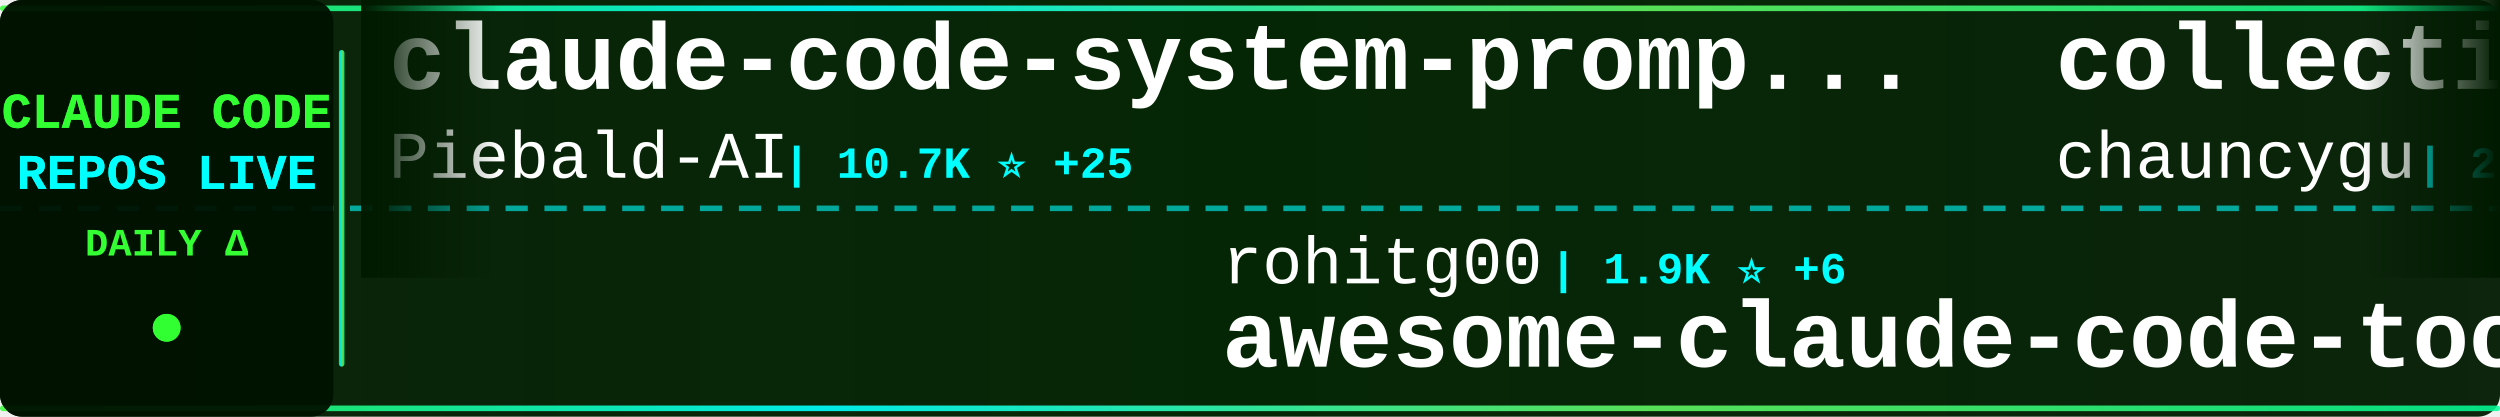
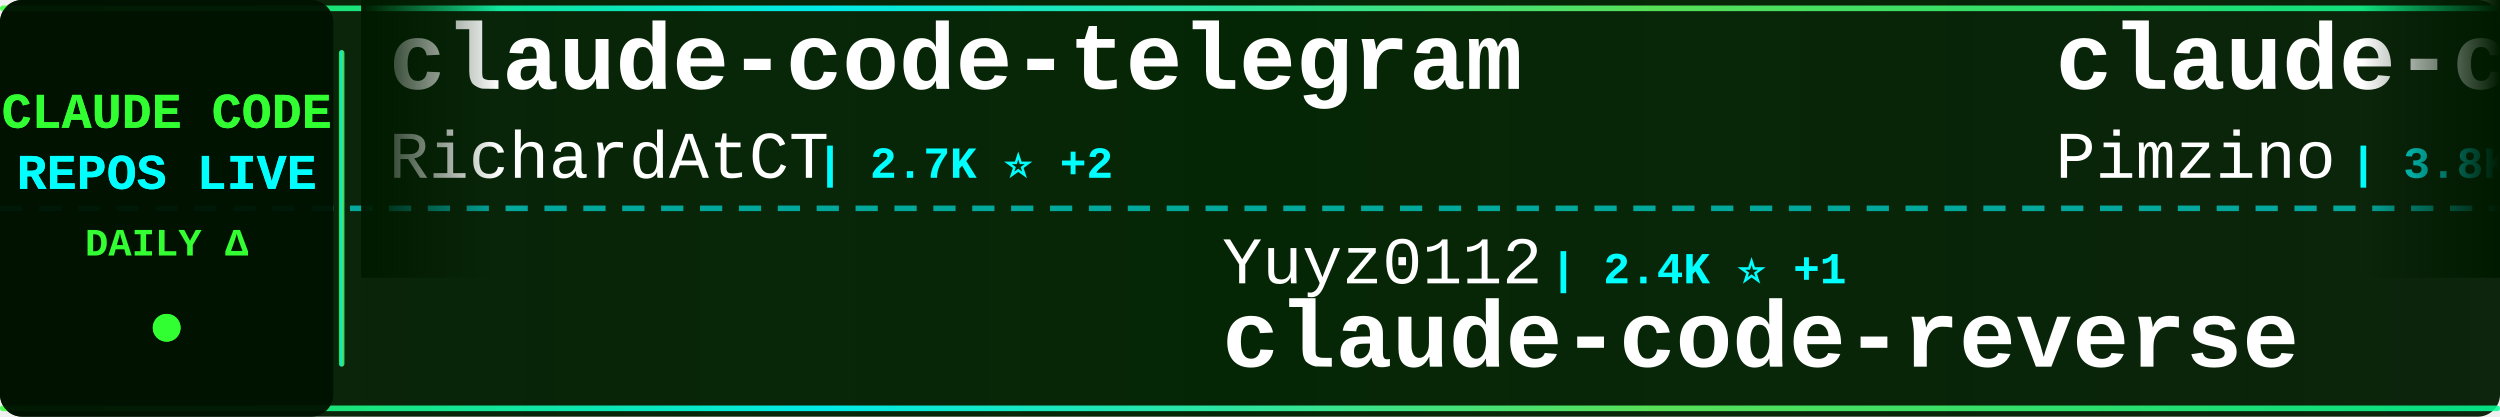
<svg xmlns="http://www.w3.org/2000/svg" width="900" height="150">
  <defs>
    <linearGradient id="tickerBg" x1="0%" y1="0%" x2="100%" y2="0%">
      <stop offset="0%" style="stop-color:#001a00;stop-opacity:0.95" />
      <stop offset="50%" style="stop-color:#002200;stop-opacity:0.98" />
      <stop offset="100%" style="stop-color:#001a00;stop-opacity:0.95" />
    </linearGradient>
    <linearGradient id="borderGrad" x1="0%" y1="0%" x2="100%" y2="0%">
      <stop offset="0%" style="stop-color:#33ff33;stop-opacity:0.85">
        <animate attributeName="stop-opacity" values="0.85;1;0.85" dur="2s" repeatCount="indefinite" />
      </stop>
      <stop offset="33%" style="stop-color:#00ffff;stop-opacity:0.9">
        <animate attributeName="stop-opacity" values="0.9;1;0.9" dur="2.2s" repeatCount="indefinite" />
      </stop>
      <stop offset="66%" style="stop-color:#66ff66;stop-opacity:0.85">
        <animate attributeName="stop-opacity" values="0.85;1;0.85" dur="1.8s" repeatCount="indefinite" />
      </stop>
      <stop offset="100%" style="stop-color:#00ff99;stop-opacity:0.85">
        <animate attributeName="stop-opacity" values="0.85;1;0.85" dur="2s" repeatCount="indefinite" />
      </stop>
    </linearGradient>
    <filter id="textGlow">
      <feGaussianBlur stdDeviation="0.1" result="coloredBlur" />
      <feMerge>
        <feMergeNode in="coloredBlur" />
        <feMergeNode in="SourceGraphic" />
      </feMerge>
    </filter>
    <filter id="metricGlow">
      <feGaussianBlur stdDeviation="0.2" result="coloredBlur" />
      <feMerge>
        <feMergeNode in="coloredBlur" />
        <feMergeNode in="SourceGraphic" />
      </feMerge>
    </filter>
    <linearGradient id="leftFade" x1="0%" y1="0%" x2="100%" y2="0%">
      <stop offset="0%" style="stop-color:#001a00;stop-opacity:1" />
      <stop offset="100%" style="stop-color:#001a00;stop-opacity:0" />
    </linearGradient>
    <linearGradient id="rightFade" x1="0%" y1="0%" x2="100%" y2="0%">
      <stop offset="0%" style="stop-color:#001a00;stop-opacity:0" />
      <stop offset="100%" style="stop-color:#001a00;stop-opacity:1" />
    </linearGradient>
  </defs>
  <rect width="900" height="150" fill="url(#tickerBg)" rx="8" />
  <rect x="0" y="2" width="900" height="2" fill="url(#borderGrad)" rx="1" />
  <rect x="0" y="146" width="900" height="2" fill="url(#borderGrad)" rx="1" />
  <line x1="0" y1="75" x2="900" y2="75" stroke="#00ffff" stroke-width="2" stroke-dasharray="8 6" opacity="0.6" />
  <rect x="0" y="0" width="120" height="150" fill="#001100" opacity="0.95" rx="8" />
  <text x="60" y="46" font-family="'Courier New', monospace" font-size="18" font-weight="bold" fill="#33ff33" text-anchor="middle" filter="url(#textGlow)">
    CLAUDE CODE
  </text>
  <text x="60" y="68" font-family="'Courier New', monospace" font-size="18" font-weight="bold" fill="#00ffff" text-anchor="middle" filter="url(#textGlow)">
    REPOS LIVE
  </text>
  <text x="60" y="92" font-family="'Courier New', monospace" font-size="14" font-weight="bold" fill="#33ff33" text-anchor="middle">
    DAILY Δ
  </text>
  <circle cx="60" cy="118" r="5" fill="#33ff33" filter="url(#metricGlow)">
    <animate attributeName="r" values="4;6;4" dur="1.5s" repeatCount="indefinite" />
    <animate attributeName="opacity" values="0.6;1;0.6" dur="1.5s" repeatCount="indefinite" />
  </circle>
  <rect x="122" y="18" width="2" height="114" fill="url(#borderGrad)" rx="1" />
  <clipPath id="tickerClip">
    <rect x="130" y="0" width="770" height="150" />
  </clipPath>
  <g clip-path="url(#tickerClip)">
    <g id="tickerItems">
      <animateTransform attributeName="transform" attributeType="XML" type="translate" from="0 0" to="-3000 0" dur="54s" repeatCount="indefinite" />
      <g transform="translate(0, 0)">
-         <text x="140" y="32" font-family="'Courier New', monospace" font-size="34" font-weight="bold" fill="#ffffff">claude-code-system-promp...</text>
-         <text x="140" y="64" font-family="'Courier New', monospace" font-size="24" font-weight="normal" fill="#ffffff" opacity="1.0">Piebald-AI</text>
-         <text x="282" y="64" font-family="'Courier New', monospace" font-size="16" font-weight="bold" fill="#00ffff"> | 10.7K ⭐ +25</text>
+         <text x="140" y="32" font-family="'Courier New', monospace" font-size="34" font-weight="bold" fill="#ffffff">claude-code-telegram</text>
+         <text x="140" y="64" font-family="'Courier New', monospace" font-size="24" font-weight="normal" fill="#ffffff" opacity="1.0">RichardAtCT</text>
+         <text x="294" y="64" font-family="'Courier New', monospace" font-size="16" font-weight="bold" fill="#00ffff"> | 2.7K ⭐ +2</text>
      </g>
      <g transform="translate(300, 0)">
-         <text x="140" y="102" font-family="'Courier New', monospace" font-size="24" font-weight="normal" fill="#ffffff" opacity="1.0">rohitg00</text>
-         <text x="258" y="102" font-family="'Courier New', monospace" font-size="16" font-weight="bold" fill="#00ffff"> | 1.9K ⭐ +6</text>
-         <text x="140" y="132" font-family="'Courier New', monospace" font-size="34" font-weight="bold" fill="#ffffff">awesome-claude-code-tool...</text>
+         <text x="140" y="102" font-family="'Courier New', monospace" font-size="24" font-weight="normal" fill="#ffffff" opacity="1.0">Yuyz0112</text>
+         <text x="258" y="102" font-family="'Courier New', monospace" font-size="16" font-weight="bold" fill="#00ffff"> | 2.4K ⭐ +1</text>
+         <text x="140" y="132" font-family="'Courier New', monospace" font-size="34" font-weight="bold" fill="#ffffff">claude-code-reverse</text>
      </g>
      <g transform="translate(600, 0)">
-         <text x="140" y="32" font-family="'Courier New', monospace" font-size="34" font-weight="bold" fill="#ffffff">collection-claude-code-s...</text>
-         <text x="140" y="64" font-family="'Courier New', monospace" font-size="24" font-weight="normal" fill="#ffffff" opacity="1.0">chauncygu</text>
-         <text x="270" y="64" font-family="'Courier New', monospace" font-size="16" font-weight="bold" fill="#00ffff"> | 2.6K ⭐ +6</text>
+         <text x="140" y="32" font-family="'Courier New', monospace" font-size="34" font-weight="bold" fill="#ffffff">claude-code-spec-workflo...</text>
+         <text x="140" y="64" font-family="'Courier New', monospace" font-size="24" font-weight="normal" fill="#ffffff" opacity="1.0">Pimzino</text>
+         <text x="246" y="64" font-family="'Courier New', monospace" font-size="16" font-weight="bold" fill="#00ffff"> | 3.8K ⭐</text>
      </g>
      <g transform="translate(900, 0)">
-         <text x="140" y="102" font-family="'Courier New', monospace" font-size="24" font-weight="normal" fill="#ffffff" opacity="1.0">anthropics</text>
-         <text x="282" y="102" font-family="'Courier New', monospace" font-size="16" font-weight="bold" fill="#00ffff"> | 146.1K ⭐ +463</text>
-         <text x="140" y="132" font-family="'Courier New', monospace" font-size="34" font-weight="bold" fill="#ffffff">skills</text>
+         <text x="140" y="102" font-family="'Courier New', monospace" font-size="24" font-weight="normal" fill="#ffffff" opacity="1.0">huangjia2019</text>
+         <text x="306" y="102" font-family="'Courier New', monospace" font-size="16" font-weight="bold" fill="#00ffff"> | 770 ⭐ +8</text>
+         <text x="140" y="132" font-family="'Courier New', monospace" font-size="34" font-weight="bold" fill="#ffffff">claude-code-engineering</text>
      </g>
      <g transform="translate(1200, 0)">
-         <text x="140" y="32" font-family="'Courier New', monospace" font-size="34" font-weight="bold" fill="#ffffff">claude-code-sourcemap</text>
-         <text x="140" y="64" font-family="'Courier New', monospace" font-size="24" font-weight="normal" fill="#ffffff" opacity="1.0">Hyper66666</text>
-         <text x="282" y="64" font-family="'Courier New', monospace" font-size="16" font-weight="bold" fill="#00ffff"> | 215 ⭐</text>
+         <text x="140" y="32" font-family="'Courier New', monospace" font-size="34" font-weight="bold" fill="#ffffff">how-claude-code-works</text>
+         <text x="140" y="64" font-family="'Courier New', monospace" font-size="24" font-weight="normal" fill="#ffffff" opacity="1.0">Windy3f3f3f3f</text>
+         <text x="318" y="64" font-family="'Courier New', monospace" font-size="16" font-weight="bold" fill="#00ffff"> | 2.6K ⭐ +8</text>
      </g>
      <g transform="translate(1500, 0)">
-         <text x="140" y="102" font-family="'Courier New', monospace" font-size="24" font-weight="normal" fill="#ffffff" opacity="1.0">isboyjc</text>
-         <text x="246" y="102" font-family="'Courier New', monospace" font-size="16" font-weight="bold" fill="#00ffff"> | 158 ⭐</text>
-         <text x="140" y="132" font-family="'Courier New', monospace" font-size="34" font-weight="bold" fill="#ffffff">claude-code</text>
+         <text x="140" y="102" font-family="'Courier New', monospace" font-size="24" font-weight="normal" fill="#ffffff" opacity="1.0">sickn33</text>
+         <text x="246" y="102" font-family="'Courier New', monospace" font-size="16" font-weight="bold" fill="#00ffff"> | 39.6K ⭐ +129</text>
+         <text x="140" y="132" font-family="'Courier New', monospace" font-size="34" font-weight="bold" fill="#ffffff">antigravity-awesome-skil...</text>
      </g>
      <g transform="translate(1800, 0)">
-         <text x="140" y="32" font-family="'Courier New', monospace" font-size="34" font-weight="bold" fill="#ffffff">pi-vs-claude-code</text>
-         <text x="140" y="64" font-family="'Courier New', monospace" font-size="24" font-weight="normal" fill="#ffffff" opacity="1.0">disler</text>
-         <text x="234" y="64" font-family="'Courier New', monospace" font-size="16" font-weight="bold" fill="#00ffff"> | 1.3K ⭐ +10</text>
+         <text x="140" y="32" font-family="'Courier New', monospace" font-size="34" font-weight="bold" fill="#ffffff">Open-ClaudeCode</text>
+         <text x="140" y="64" font-family="'Courier New', monospace" font-size="24" font-weight="normal" fill="#ffffff" opacity="1.0">LING71671</text>
+         <text x="270" y="64" font-family="'Courier New', monospace" font-size="16" font-weight="bold" fill="#00ffff"> | 874 ⭐</text>
      </g>
      <g transform="translate(2100, 0)">
-         <text x="140" y="102" font-family="'Courier New', monospace" font-size="24" font-weight="normal" fill="#ffffff" opacity="1.0">Cranot</text>
-         <text x="234" y="102" font-family="'Courier New', monospace" font-size="16" font-weight="bold" fill="#00ffff"> | 2.8K ⭐ +1</text>
-         <text x="140" y="132" font-family="'Courier New', monospace" font-size="34" font-weight="bold" fill="#ffffff">claude-code-guide</text>
+         <text x="140" y="102" font-family="'Courier New', monospace" font-size="24" font-weight="normal" fill="#ffffff" opacity="1.0">OneRedOak</text>
+         <text x="270" y="102" font-family="'Courier New', monospace" font-size="16" font-weight="bold" fill="#00ffff"> | 3.8K ⭐ +2</text>
+         <text x="140" y="132" font-family="'Courier New', monospace" font-size="34" font-weight="bold" fill="#ffffff">claude-code-workflows</text>
      </g>
      <g transform="translate(2400, 0)">
-         <text x="140" y="32" font-family="'Courier New', monospace" font-size="34" font-weight="bold" fill="#ffffff">Claude-Code</text>
-         <text x="140" y="64" font-family="'Courier New', monospace" font-size="24" font-weight="normal" fill="#ffffff" opacity="1.0">KPR111</text>
-         <text x="234" y="64" font-family="'Courier New', monospace" font-size="16" font-weight="bold" fill="#00ffff"> | 18 ⭐</text>
+         <text x="140" y="32" font-family="'Courier New', monospace" font-size="34" font-weight="bold" fill="#ffffff">claude-code-source</text>
+         <text x="140" y="64" font-family="'Courier New', monospace" font-size="24" font-weight="normal" fill="#ffffff" opacity="1.0">AprilNEA</text>
+         <text x="258" y="64" font-family="'Courier New', monospace" font-size="16" font-weight="bold" fill="#00ffff"> | 383 ⭐</text>
      </g>
      <g transform="translate(2700, 0)">
-         <text x="140" y="102" font-family="'Courier New', monospace" font-size="24" font-weight="normal" fill="#ffffff" opacity="1.0">Alishahryar1</text>
-         <text x="306" y="102" font-family="'Courier New', monospace" font-size="16" font-weight="bold" fill="#00ffff"> | 32.1K ⭐ +232</text>
-         <text x="140" y="132" font-family="'Courier New', monospace" font-size="34" font-weight="bold" fill="#ffffff">free-claude-code</text>
+         <text x="140" y="102" font-family="'Courier New', monospace" font-size="24" font-weight="normal" fill="#ffffff" opacity="1.0">huangserva</text>
+         <text x="282" y="102" font-family="'Courier New', monospace" font-size="16" font-weight="bold" fill="#00ffff"> | 595 ⭐ +1</text>
+         <text x="140" y="132" font-family="'Courier New', monospace" font-size="34" font-weight="bold" fill="#ffffff">claude-code-cli</text>
      </g>
      <g transform="translate(3000, 0)">
-         <text x="140" y="32" font-family="'Courier New', monospace" font-size="34" font-weight="bold" fill="#ffffff">claude-code-system-promp...</text>
-         <text x="140" y="64" font-family="'Courier New', monospace" font-size="24" font-weight="normal" fill="#ffffff" opacity="1.0">Piebald-AI</text>
-         <text x="282" y="64" font-family="'Courier New', monospace" font-size="16" font-weight="bold" fill="#00ffff"> | 10.7K ⭐ +25</text>
+         <text x="140" y="32" font-family="'Courier New', monospace" font-size="34" font-weight="bold" fill="#ffffff">claude-code-telegram</text>
+         <text x="140" y="64" font-family="'Courier New', monospace" font-size="24" font-weight="normal" fill="#ffffff" opacity="1.0">RichardAtCT</text>
+         <text x="294" y="64" font-family="'Courier New', monospace" font-size="16" font-weight="bold" fill="#00ffff"> | 2.7K ⭐ +2</text>
      </g>
      <g transform="translate(3300, 0)">
-         <text x="140" y="102" font-family="'Courier New', monospace" font-size="24" font-weight="normal" fill="#ffffff" opacity="1.0">rohitg00</text>
-         <text x="258" y="102" font-family="'Courier New', monospace" font-size="16" font-weight="bold" fill="#00ffff"> | 1.9K ⭐ +6</text>
-         <text x="140" y="132" font-family="'Courier New', monospace" font-size="34" font-weight="bold" fill="#ffffff">awesome-claude-code-tool...</text>
+         <text x="140" y="102" font-family="'Courier New', monospace" font-size="24" font-weight="normal" fill="#ffffff" opacity="1.0">Yuyz0112</text>
+         <text x="258" y="102" font-family="'Courier New', monospace" font-size="16" font-weight="bold" fill="#00ffff"> | 2.4K ⭐ +1</text>
+         <text x="140" y="132" font-family="'Courier New', monospace" font-size="34" font-weight="bold" fill="#ffffff">claude-code-reverse</text>
      </g>
      <g transform="translate(3600, 0)">
-         <text x="140" y="32" font-family="'Courier New', monospace" font-size="34" font-weight="bold" fill="#ffffff">collection-claude-code-s...</text>
-         <text x="140" y="64" font-family="'Courier New', monospace" font-size="24" font-weight="normal" fill="#ffffff" opacity="1.0">chauncygu</text>
-         <text x="270" y="64" font-family="'Courier New', monospace" font-size="16" font-weight="bold" fill="#00ffff"> | 2.6K ⭐ +6</text>
+         <text x="140" y="32" font-family="'Courier New', monospace" font-size="34" font-weight="bold" fill="#ffffff">claude-code-spec-workflo...</text>
+         <text x="140" y="64" font-family="'Courier New', monospace" font-size="24" font-weight="normal" fill="#ffffff" opacity="1.0">Pimzino</text>
+         <text x="246" y="64" font-family="'Courier New', monospace" font-size="16" font-weight="bold" fill="#00ffff"> | 3.8K ⭐</text>
      </g>
      <g transform="translate(3900, 0)">
-         <text x="140" y="102" font-family="'Courier New', monospace" font-size="24" font-weight="normal" fill="#ffffff" opacity="1.0">anthropics</text>
-         <text x="282" y="102" font-family="'Courier New', monospace" font-size="16" font-weight="bold" fill="#00ffff"> | 146.1K ⭐ +463</text>
-         <text x="140" y="132" font-family="'Courier New', monospace" font-size="34" font-weight="bold" fill="#ffffff">skills</text>
+         <text x="140" y="102" font-family="'Courier New', monospace" font-size="24" font-weight="normal" fill="#ffffff" opacity="1.0">huangjia2019</text>
+         <text x="306" y="102" font-family="'Courier New', monospace" font-size="16" font-weight="bold" fill="#00ffff"> | 770 ⭐ +8</text>
+         <text x="140" y="132" font-family="'Courier New', monospace" font-size="34" font-weight="bold" fill="#ffffff">claude-code-engineering</text>
      </g>
    </g>
  </g>
  <rect x="130" y="0" width="50" height="100" fill="url(#leftFade)" />
  <rect x="850" y="0" width="50" height="100" fill="url(#rightFade)" />
</svg>
